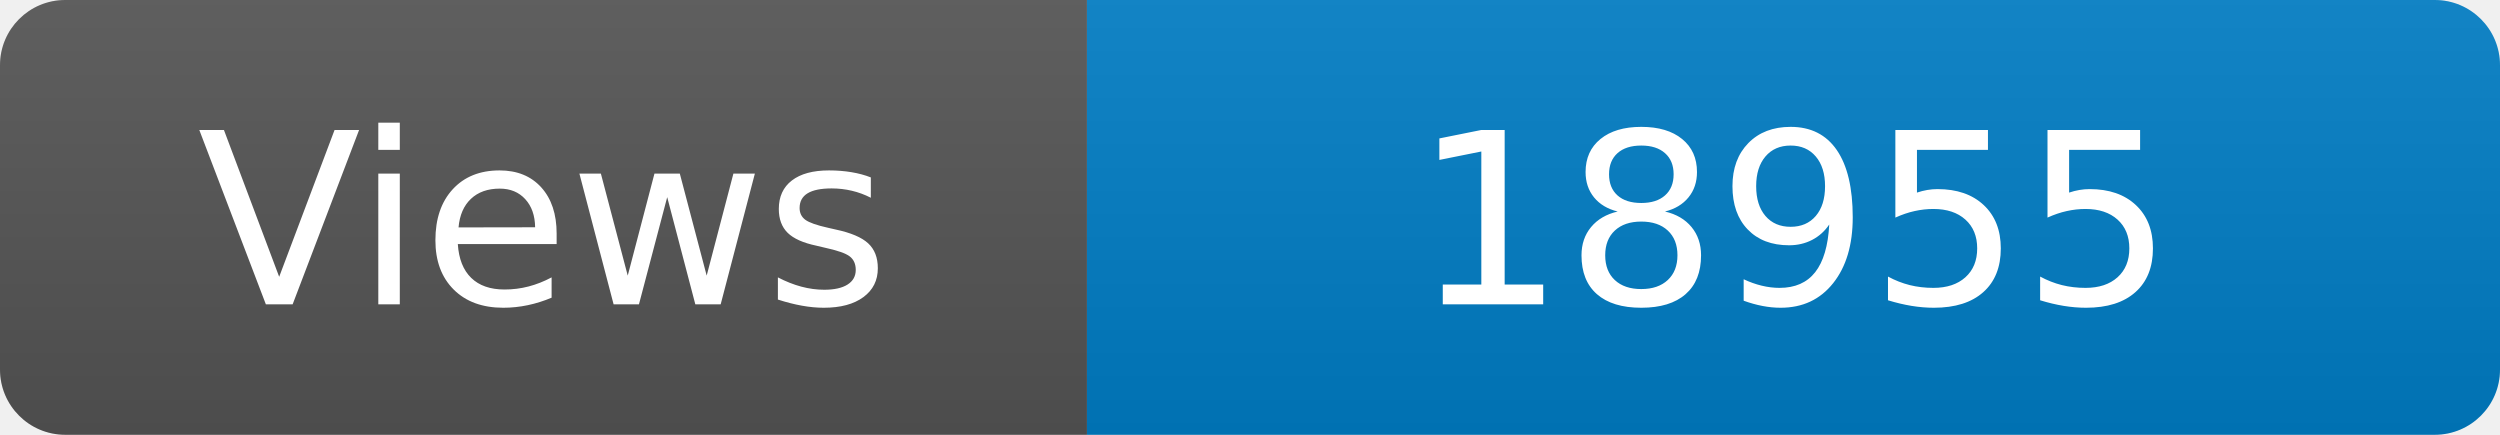
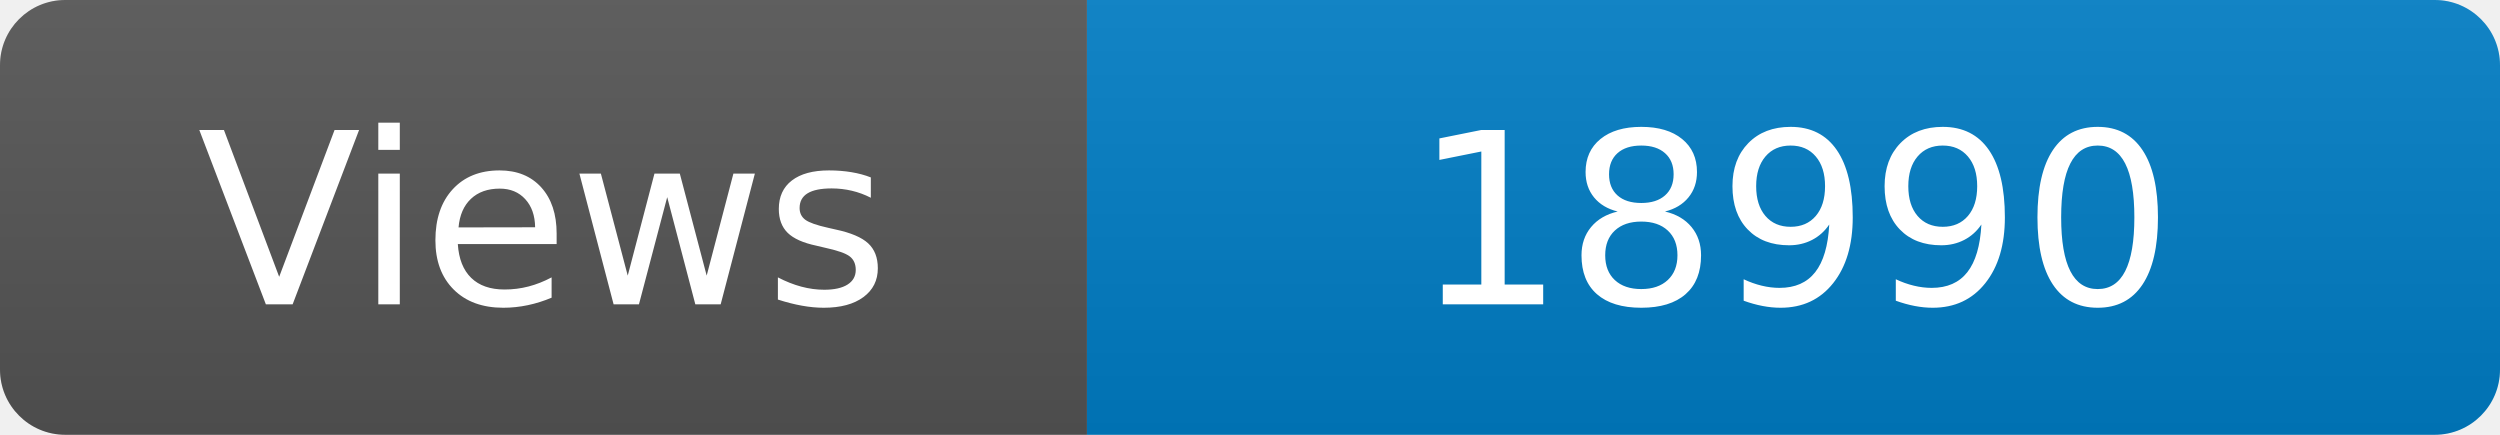
<svg xmlns="http://www.w3.org/2000/svg" width="115" height="20" role="img" aria-label="Maintained?: yes">
  <linearGradient id="s" x2="0" y2="100%">
    <stop offset="0" stop-color="#bbb" stop-opacity=".1" />
    <stop offset="1" stop-opacity=".1" />
  </linearGradient>
  <clipPath id="r">
    <rect width="115" height="20" rx="3" fill="#fff" />
  </clipPath>
  <g clip-path="url(#r)">
    <rect width="50" height="20" fill="#555" />
    <rect x="50" width="160" height="20" fill="#007ec6" />
    <rect width="115" height="20" fill="url(#s)" />
  </g>
  <g fill="#fff" text-anchor="middle" font-family="Verdana,Geneva,DejaVu Sans,sans-serif" font-size="110">
    <text x="250" y="140" transform="scale(.1)" fill="#fff">Views</text>
-     <text x="825" y="140" transform="scale(.1)" fill="#fff">18955</text>
+     <text x="825" y="140" transform="scale(.1)" fill="#fff">18990</text>
  </g>
</svg>
